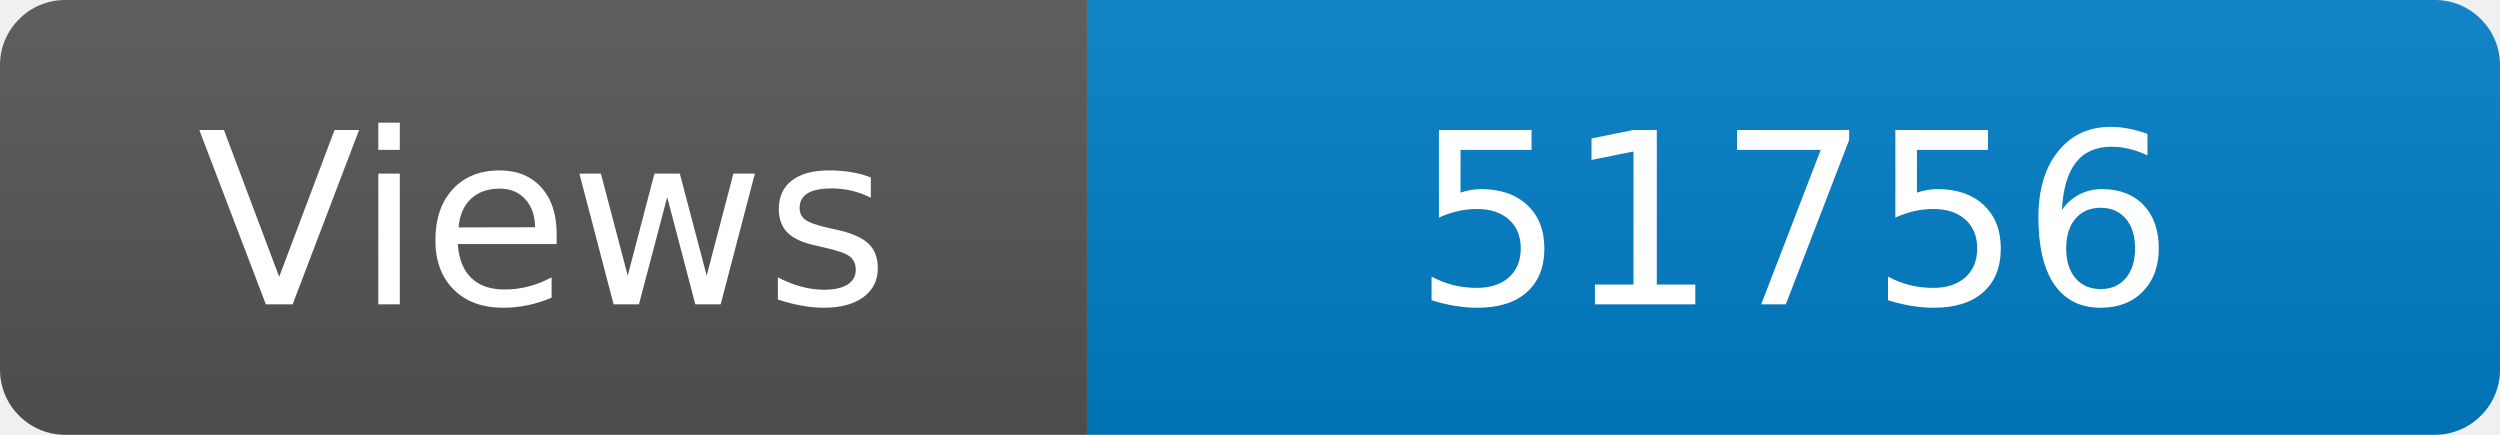
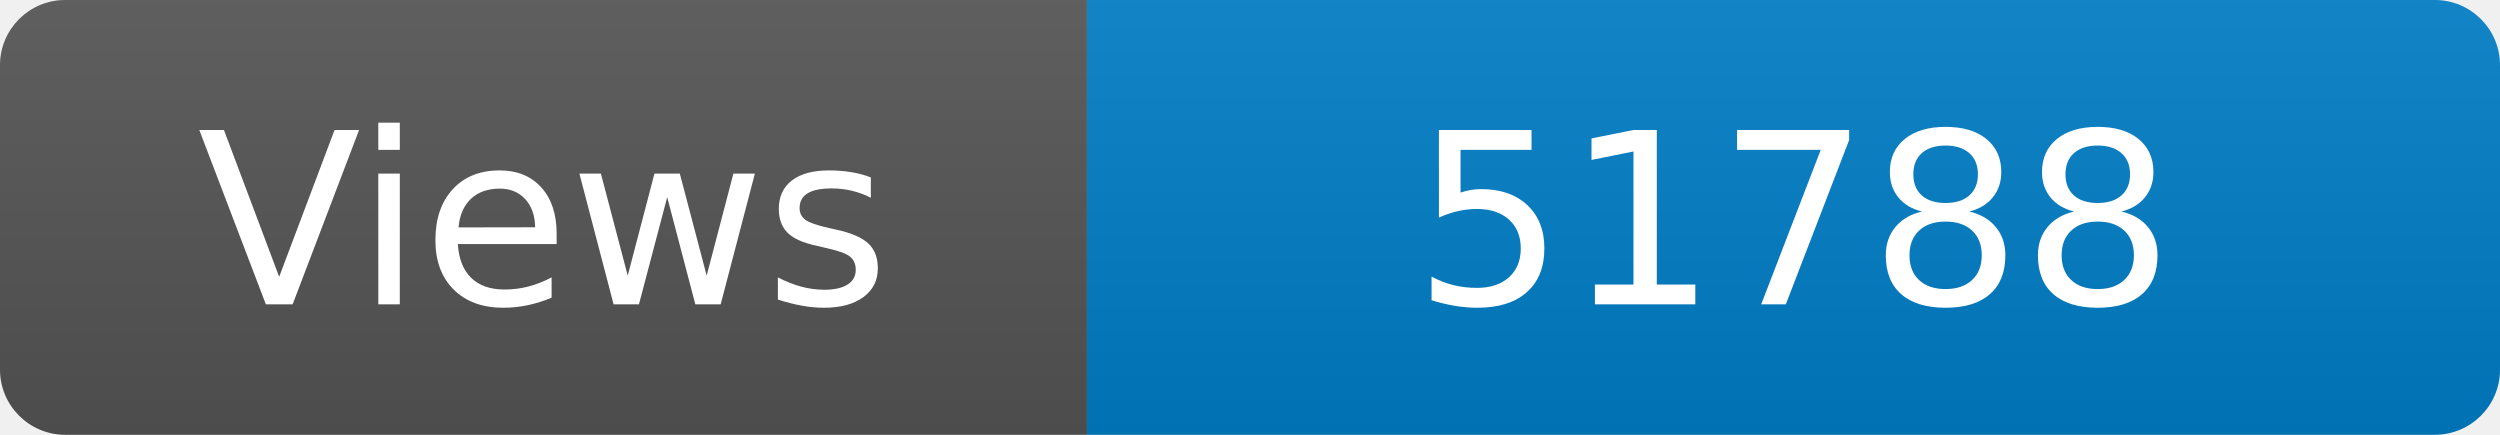
<svg xmlns="http://www.w3.org/2000/svg" width="115" height="20" role="img" aria-label="Maintained?: yes">
  <linearGradient id="s" x2="0" y2="100%">
    <stop offset="0" stop-color="#bbb" stop-opacity=".1" />
    <stop offset="1" stop-opacity=".1" />
  </linearGradient>
  <clipPath id="r">
    <rect width="115" height="20" rx="3" fill="#fff" />
  </clipPath>
  <g clip-path="url(#r)">
    <rect width="50" height="20" fill="#555" />
    <rect x="50" width="160" height="20" fill="#007ec6" />
    <rect width="115" height="20" fill="url(#s)" />
  </g>
  <g fill="#fff" text-anchor="middle" font-family="Verdana,Geneva,DejaVu Sans,sans-serif" font-size="110">
    <text x="250" y="140" transform="scale(.1)" fill="#fff">Views</text>
-     <text x="825" y="140" transform="scale(.1)" fill="#fff">51756</text>
+     <text x="825" y="140" transform="scale(.1)" fill="#fff">51788</text>
  </g>
</svg>
